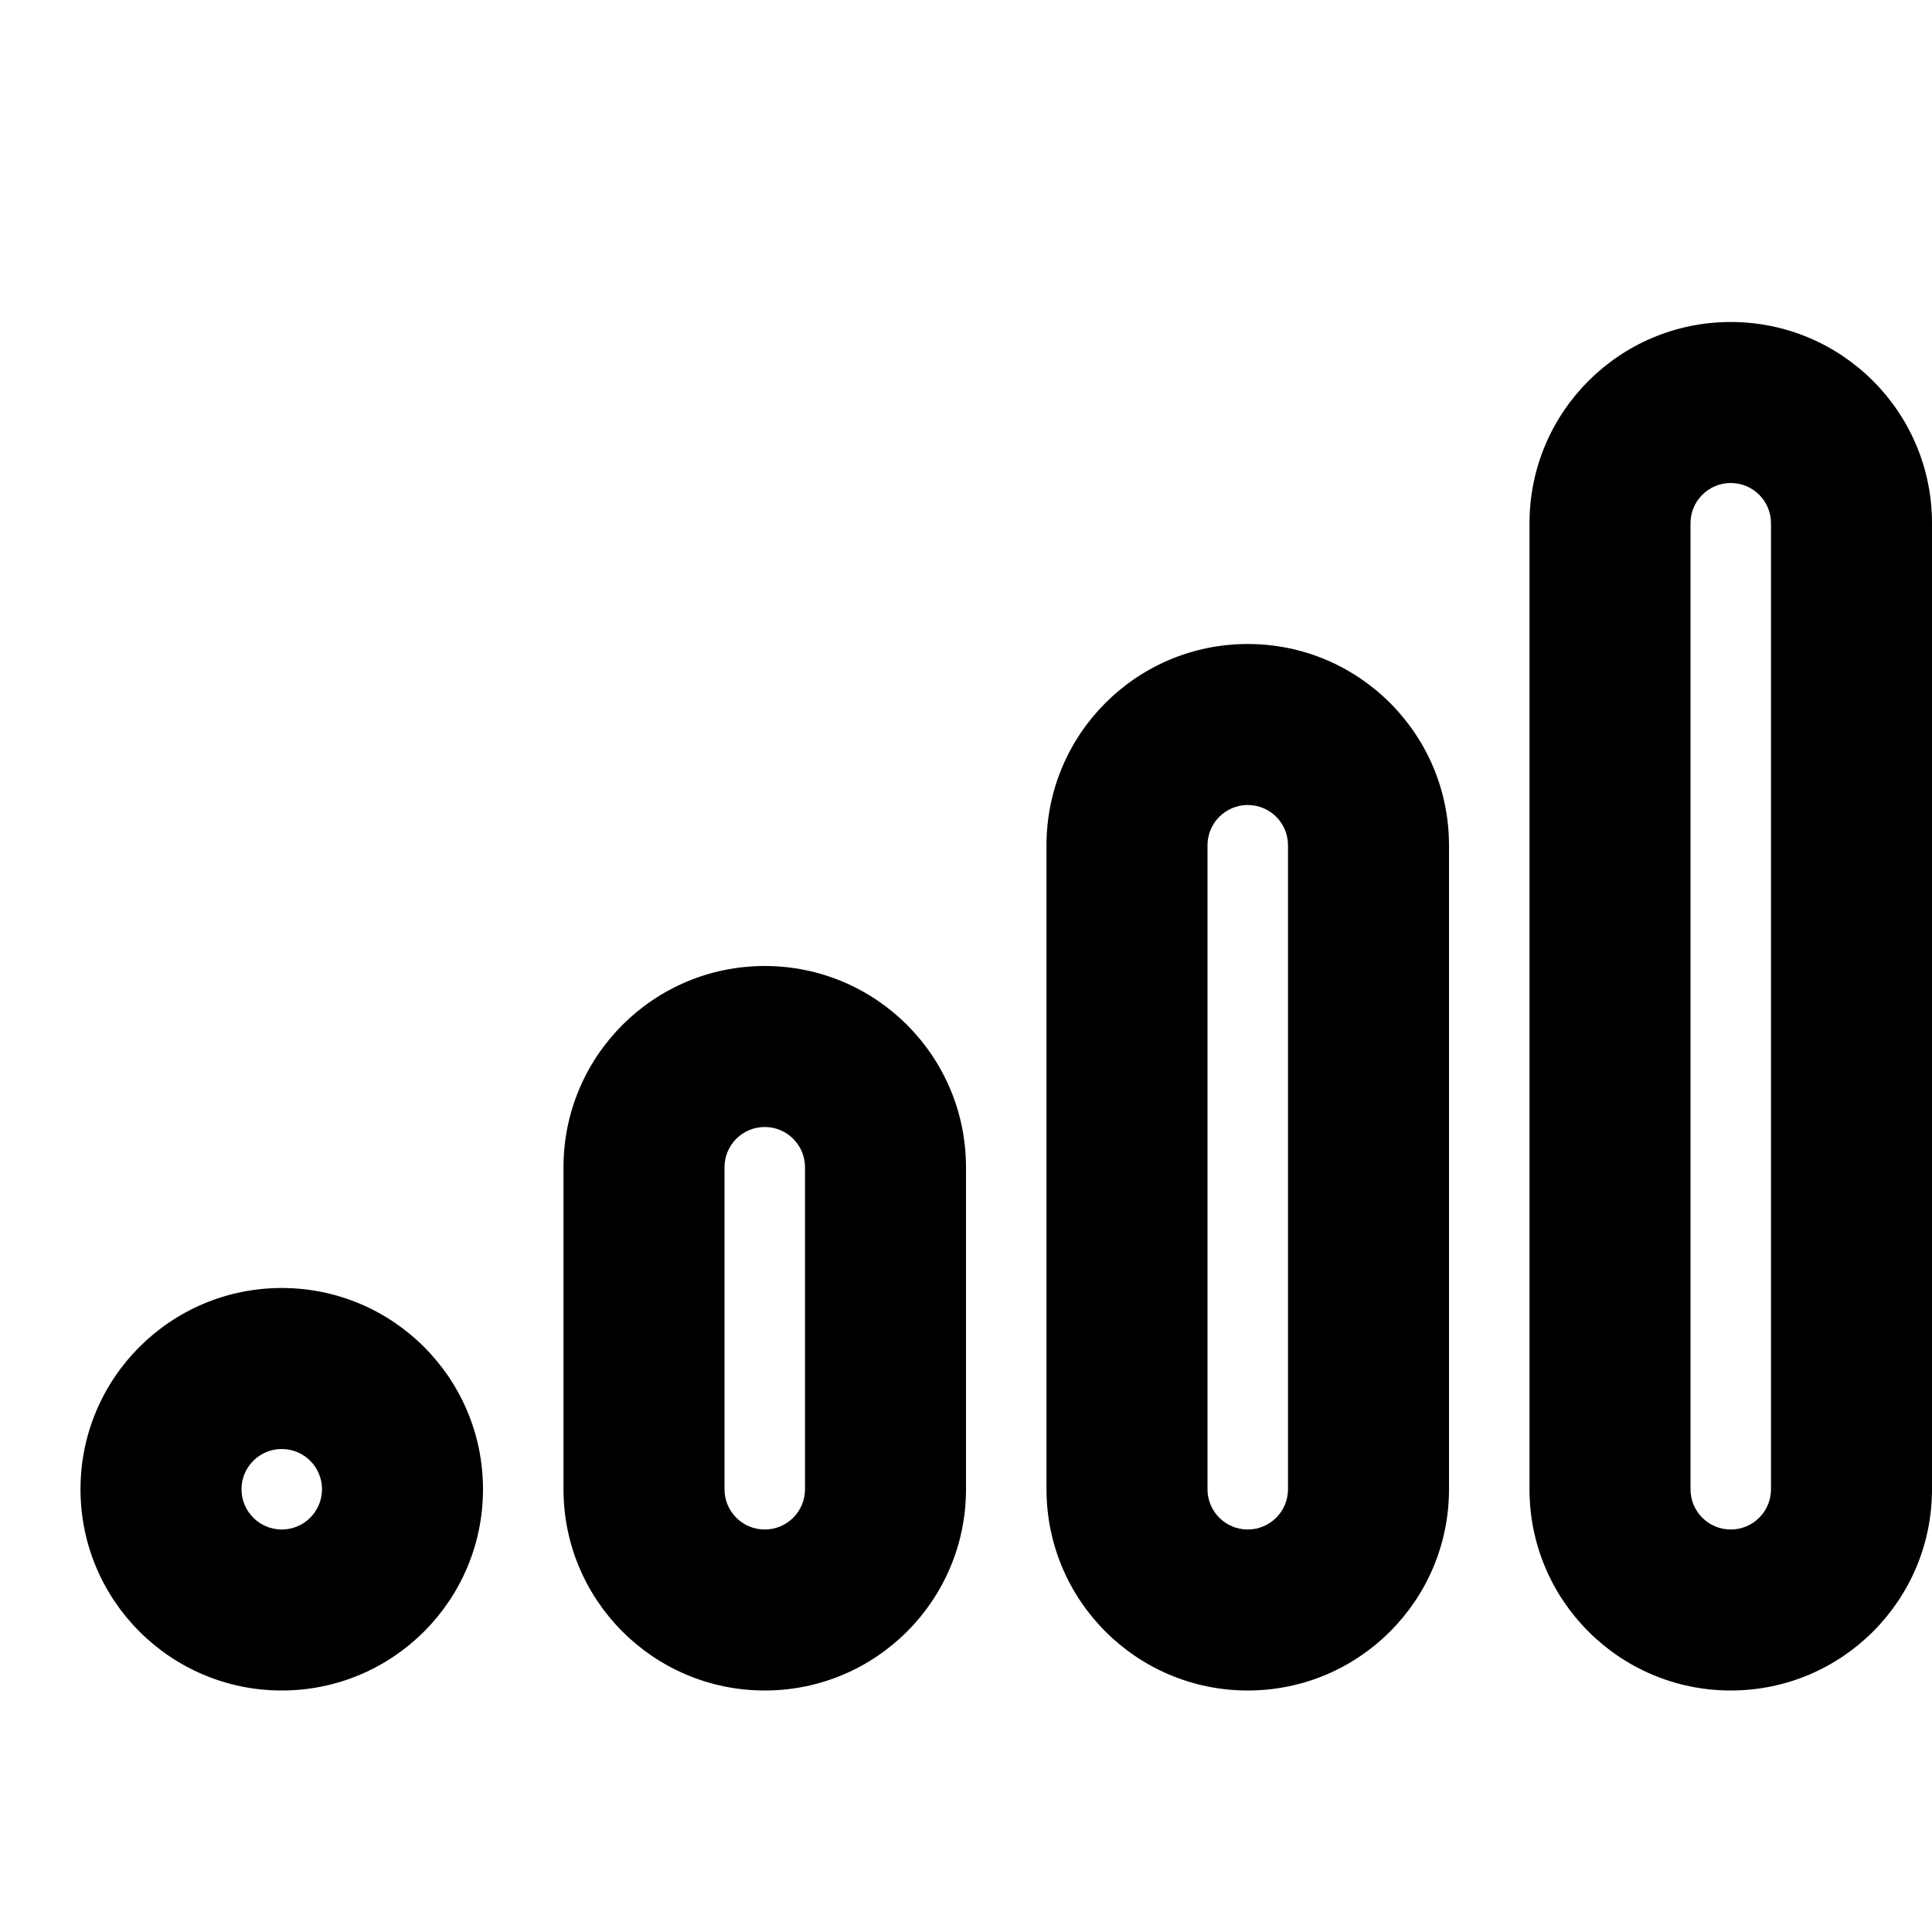
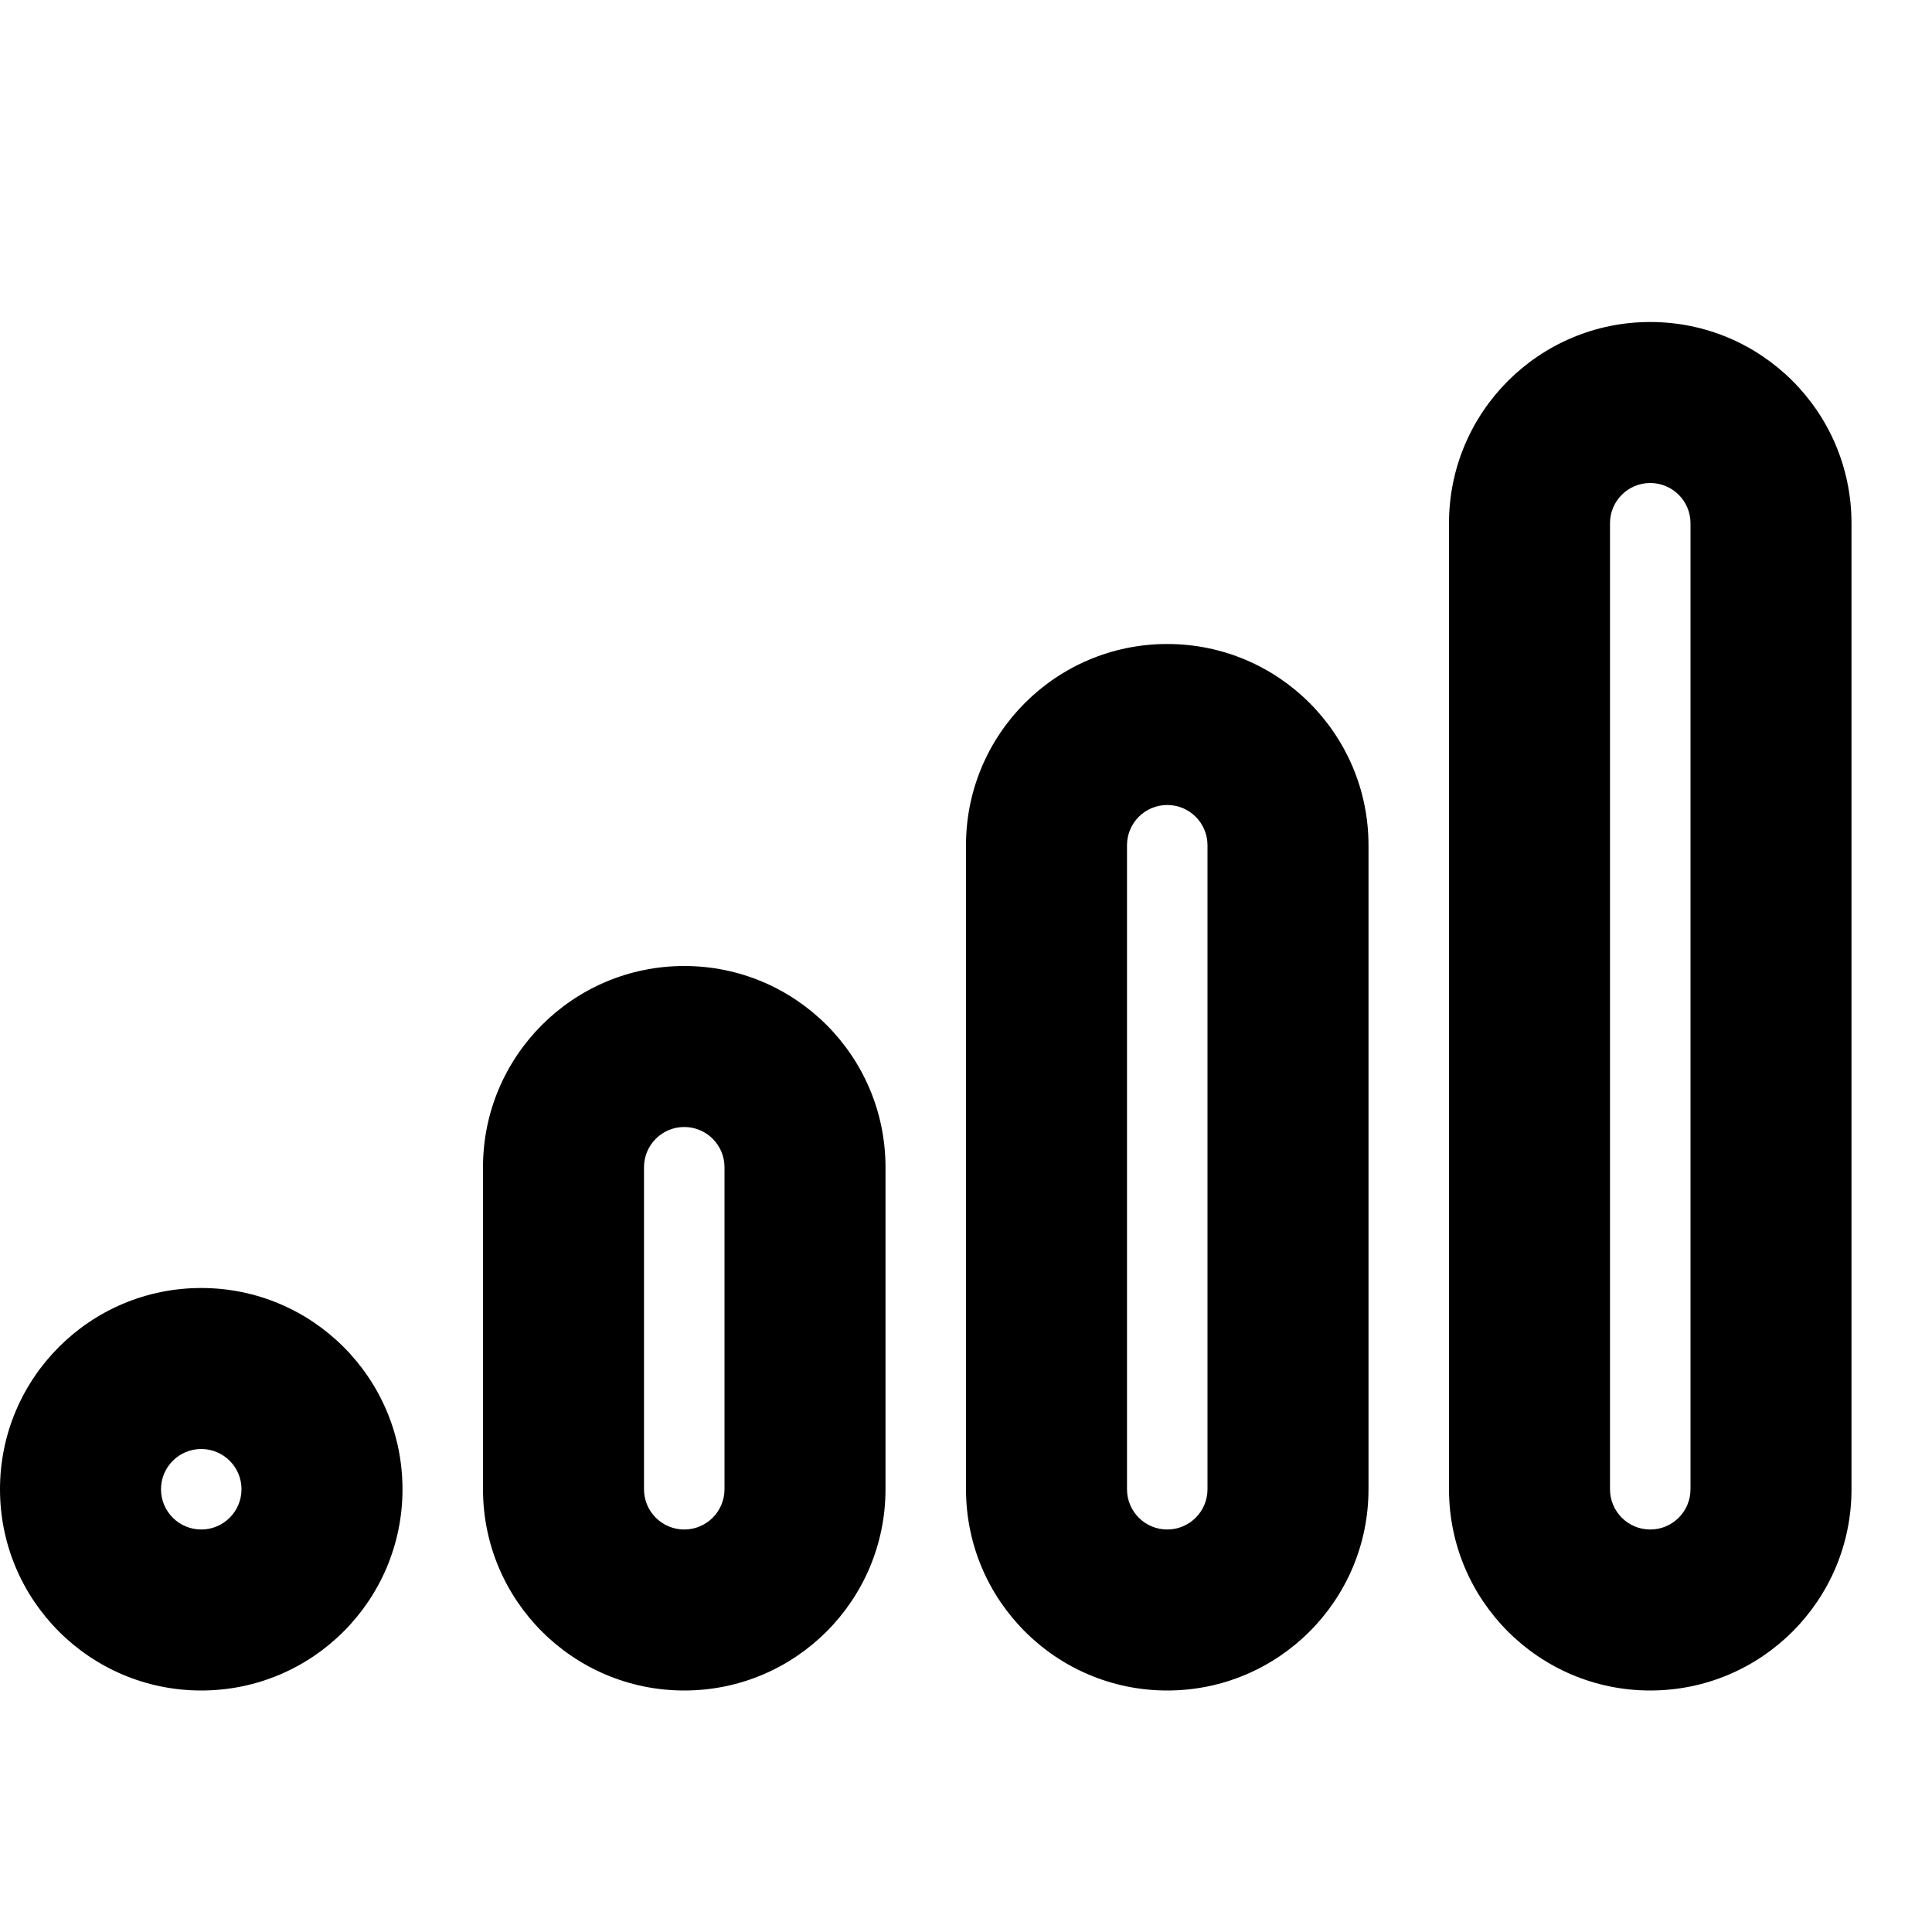
<svg xmlns="http://www.w3.org/2000/svg" width="24" height="24" fill="none">
-   <path fill-rule="evenodd" clip-rule="evenodd" d="M21.5 4A2.5 2.5 0 0 0 19 6.5v12a2.5 2.5 0 0 0 5 0v-12A2.5 2.5 0 0 0 21.5 4zM21 6.5a.5.5 0 0 1 1 0v12a.5.5 0 0 1-1 0v-12zM15.5 8a2.5 2.5 0 0 0-2.5 2.5v8a2.5 2.5 0 0 0 5 0v-8A2.5 2.5 0 0 0 15.5 8zm-.5 2.5a.5.5 0 0 1 1 0v8a.5.5 0 0 1-1 0v-8zm-8 4a2.5 2.5 0 0 1 5 0v4a2.5 2.5 0 0 1-5 0v-4zm2.5-.5a.5.5 0 0 0-.5.5v4a.5.5 0 0 0 1 0v-4a.5.5 0 0 0-.5-.5zm-6 2a2.5 2.5 0 1 0 0 5 2.5 2.5 0 0 0 0-5zM3 18.5a.5.5 0 1 1 1 0 .5.5 0 0 1-1 0z" fill="#000" />
+   <path fill-rule="evenodd" clip-rule="evenodd" d="M20.5 4A2.5 2.5 0 0 0 18 6.5v12a2.5 2.5 0 0 0 5 0v-12A2.5 2.5 0 0 0 20.5 4zM20 6.5a.5.5 0 0 1 1 0v12a.5.5 0 0 1-1 0v-12zM14.5 8a2.5 2.5 0 0 0-2.5 2.5v8a2.5 2.5 0 0 0 5 0v-8A2.5 2.5 0 0 0 14.5 8zm-.5 2.5a.5.5 0 0 1 1 0v8a.5.5 0 0 1-1 0v-8zm-8 4a2.5 2.5 0 0 1 5 0v4a2.5 2.5 0 0 1-5 0v-4zm2.5-.5a.5.5 0 0 0-.5.5v4a.5.5 0 0 0 1 0v-4a.5.5 0 0 0-.5-.5zm-6 2a2.5 2.5 0 1 0 0 5 2.5 2.5 0 0 0 0-5zM2 18.5a.5.5 0 1 1 1 0 .5.5 0 0 1-1 0z" fill="#000" />
</svg>
